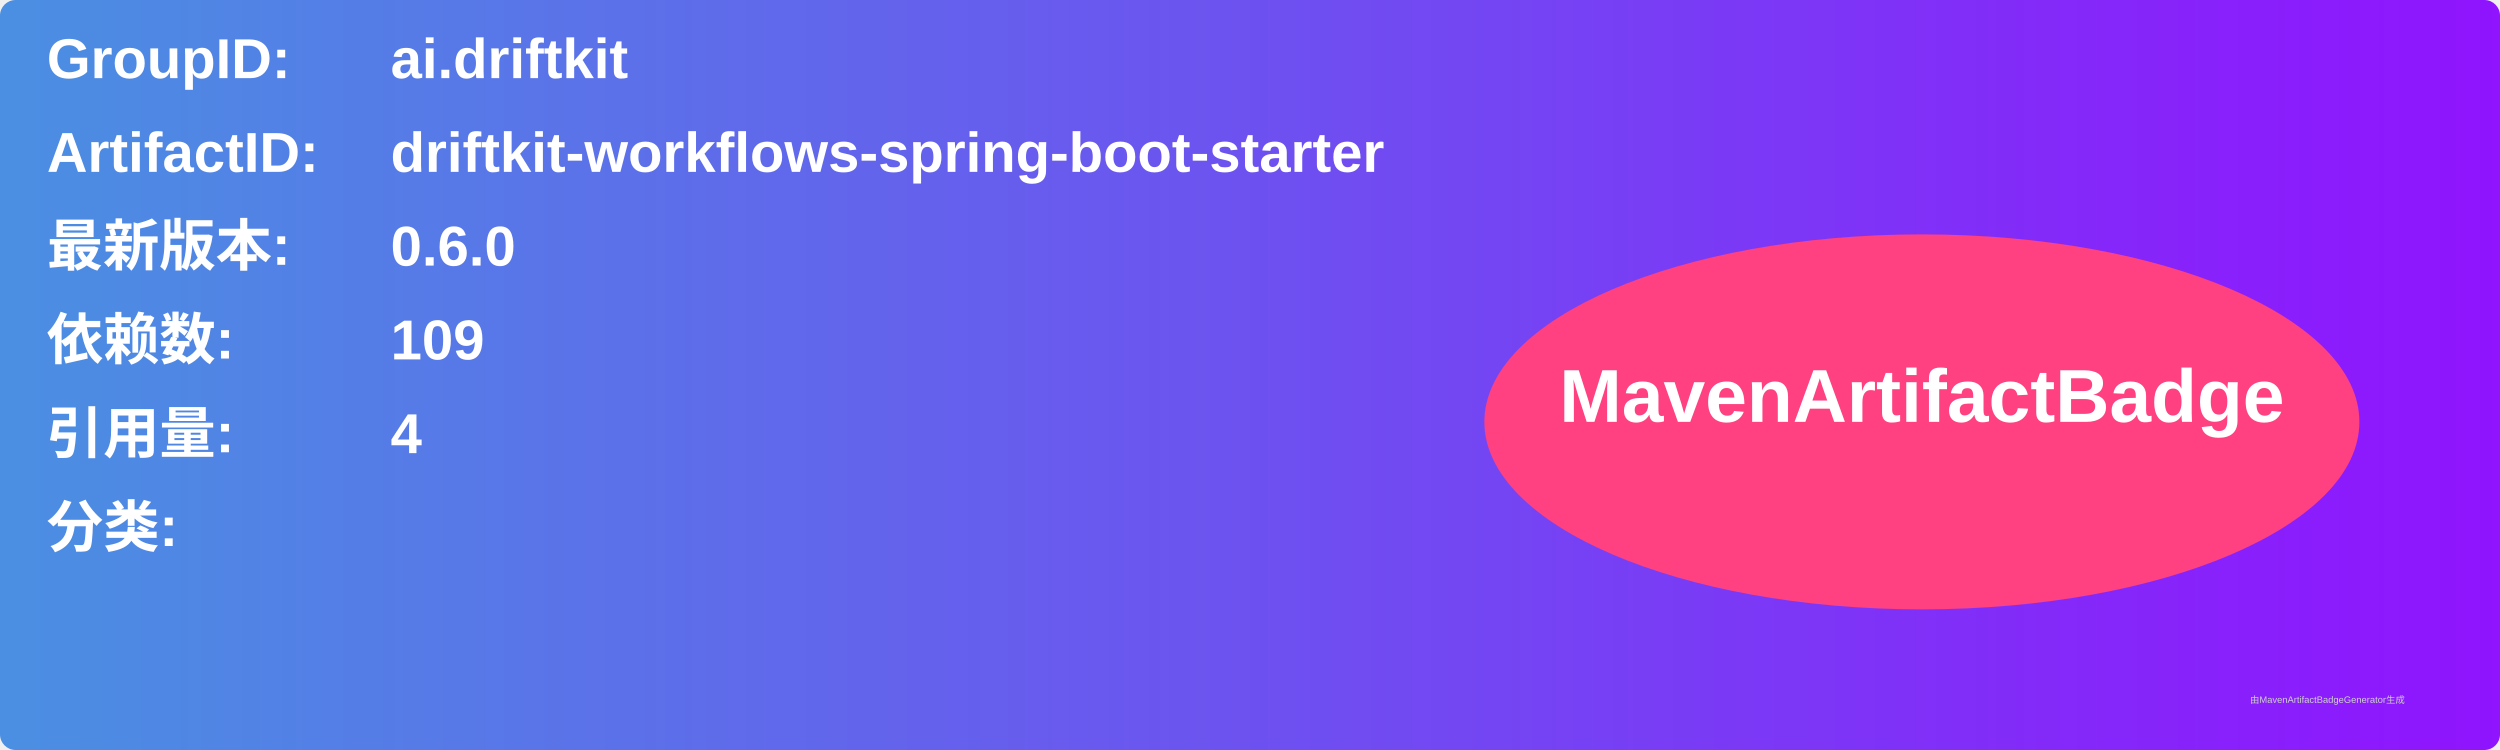
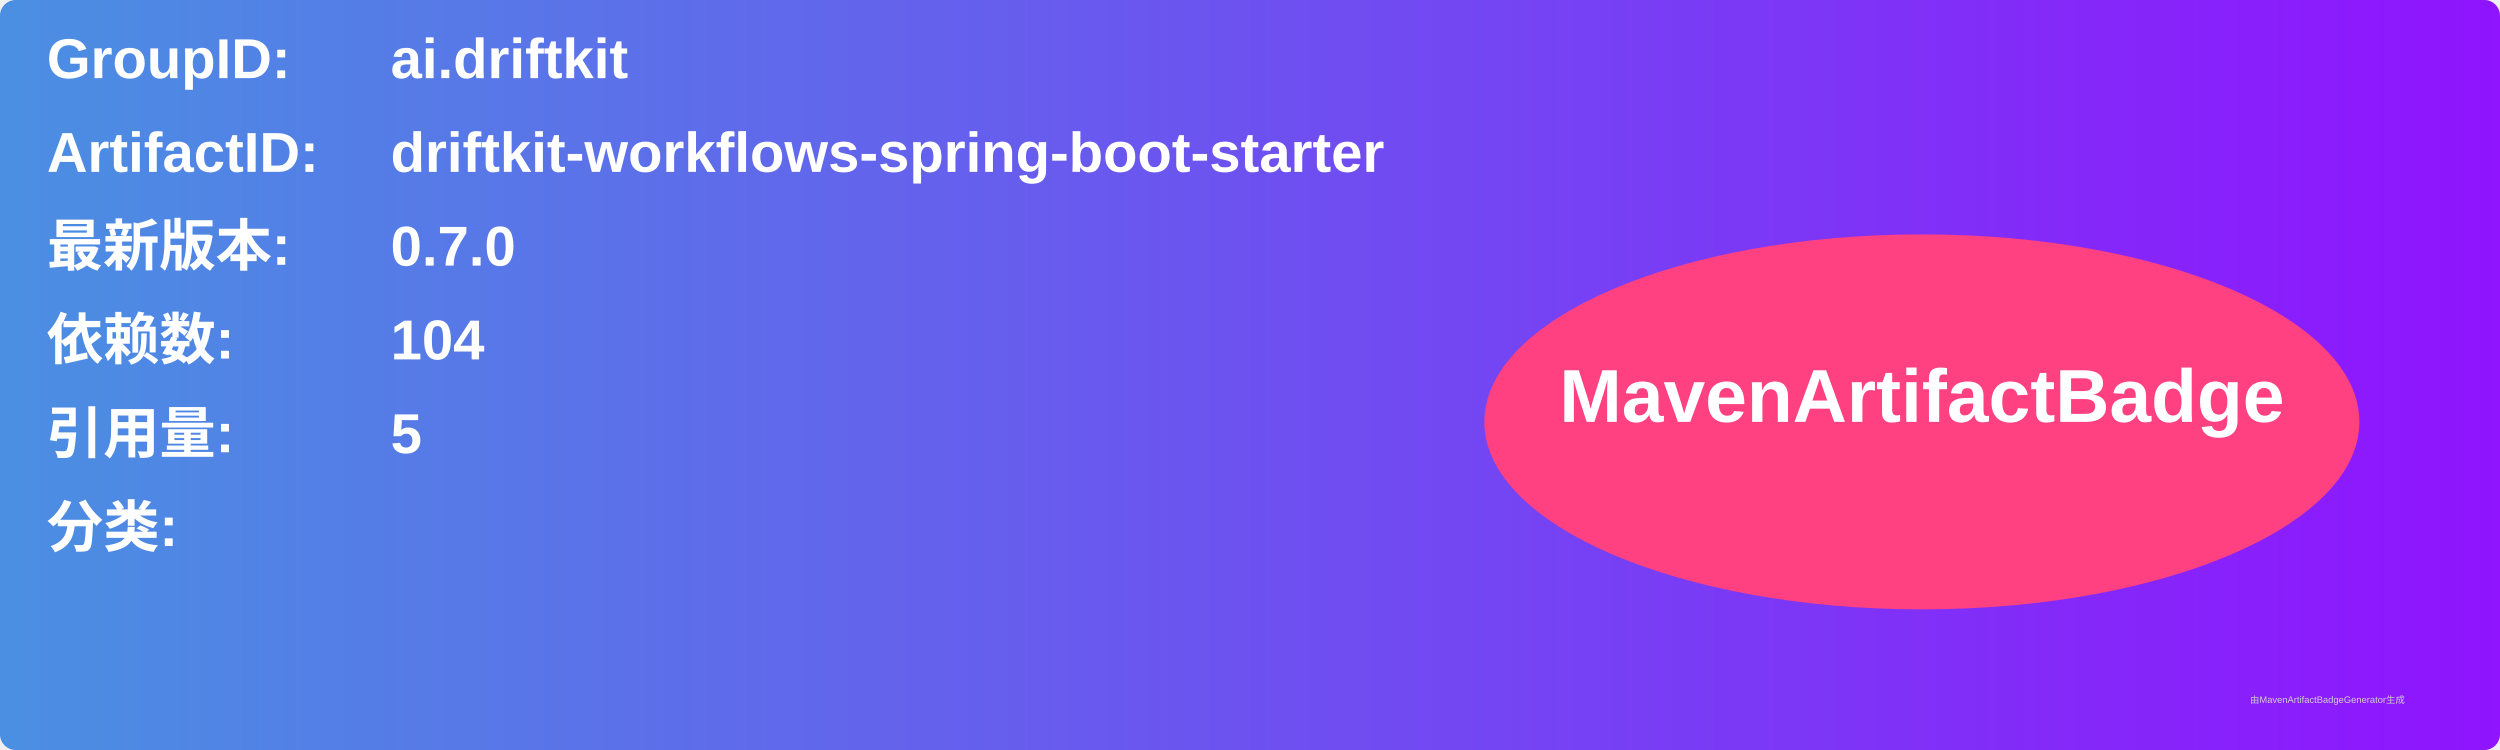
<svg xmlns="http://www.w3.org/2000/svg" width="800" height="240" viewBox="0 0 800 240">
  <linearGradient id="grad" x1="0%" y1="0%" x2="100%" y2="0%">
    <stop offset="0%" stop-color="#4a90e2" />
    <stop offset="100%" stop-color="#9013fe" />
  </linearGradient>
  <rect width="100%" height="100%" rx="5" ry="5" fill="url(#grad)" />
  <g transform="translate(15, 15)">
    <text x="0" y="10" font-family="Arial" font-size="18" fill="white" font-weight="bold" width="260">GroupID:</text>
    <text x="110" y="10" font-family="Arial" font-size="18" fill="white" font-weight="bold" width="460">ai.driftkit</text>
    <text x="0" y="40" font-family="Arial" font-size="18" fill="white" font-weight="bold" width="260">ArtifactID:</text>
    <text x="110" y="40" font-family="Arial" font-size="18" fill="white" font-weight="bold" width="460">driftkit-workflows-spring-boot-starter</text>
    <text x="0" y="70" font-family="Arial" font-size="18" fill="white" font-weight="bold">最新版本:</text>
    <text x="110" y="70" font-family="Arial" font-size="18" fill="white" font-weight="bold">
-       <tspan font-weight="bold">0.6.0</tspan>
+       <tspan font-weight="bold">0.7.0</tspan>
    </text>
    <text x="0" y="100" font-family="Arial" font-size="18" fill="white" font-weight="bold">依赖数: </text>
    <text x="110" y="100" font-family="Arial" font-size="18" fill="white">
-       <tspan font-weight="bold">109</tspan>
+       <tspan font-weight="bold">104</tspan>
    </text>
    <text x="0" y="130" font-family="Arial" font-size="18" fill="white" font-weight="bold">引用量: </text>
    <text x="110" y="130" font-family="Arial" font-size="18" fill="white">
-       <tspan font-weight="bold">4</tspan>
+       <tspan font-weight="bold">5</tspan>
    </text>
    <text x="0" y="160" font-family="Arial" font-size="18" fill="white" font-weight="bold">分类:</text>
    <text x="10" y="190" font-family="Arial" font-size="10" fill="white">
      <tspan font-weight="bold" />
    </text>
    <ellipse cx="600" cy="120" rx="140" ry="60" fill="#ff4081" />
    <text x="600" y="120" text-anchor="middle" font-family="Arial" font-size="24" fill="white" font-weight="bold">MavenArtifactBadge</text>
  </g>
  <text x="720" y="225" font-family="Arial" font-size="3" fill="#d0d0d0">由MavenArtifactBadgeGenerator生成</text>
</svg>
